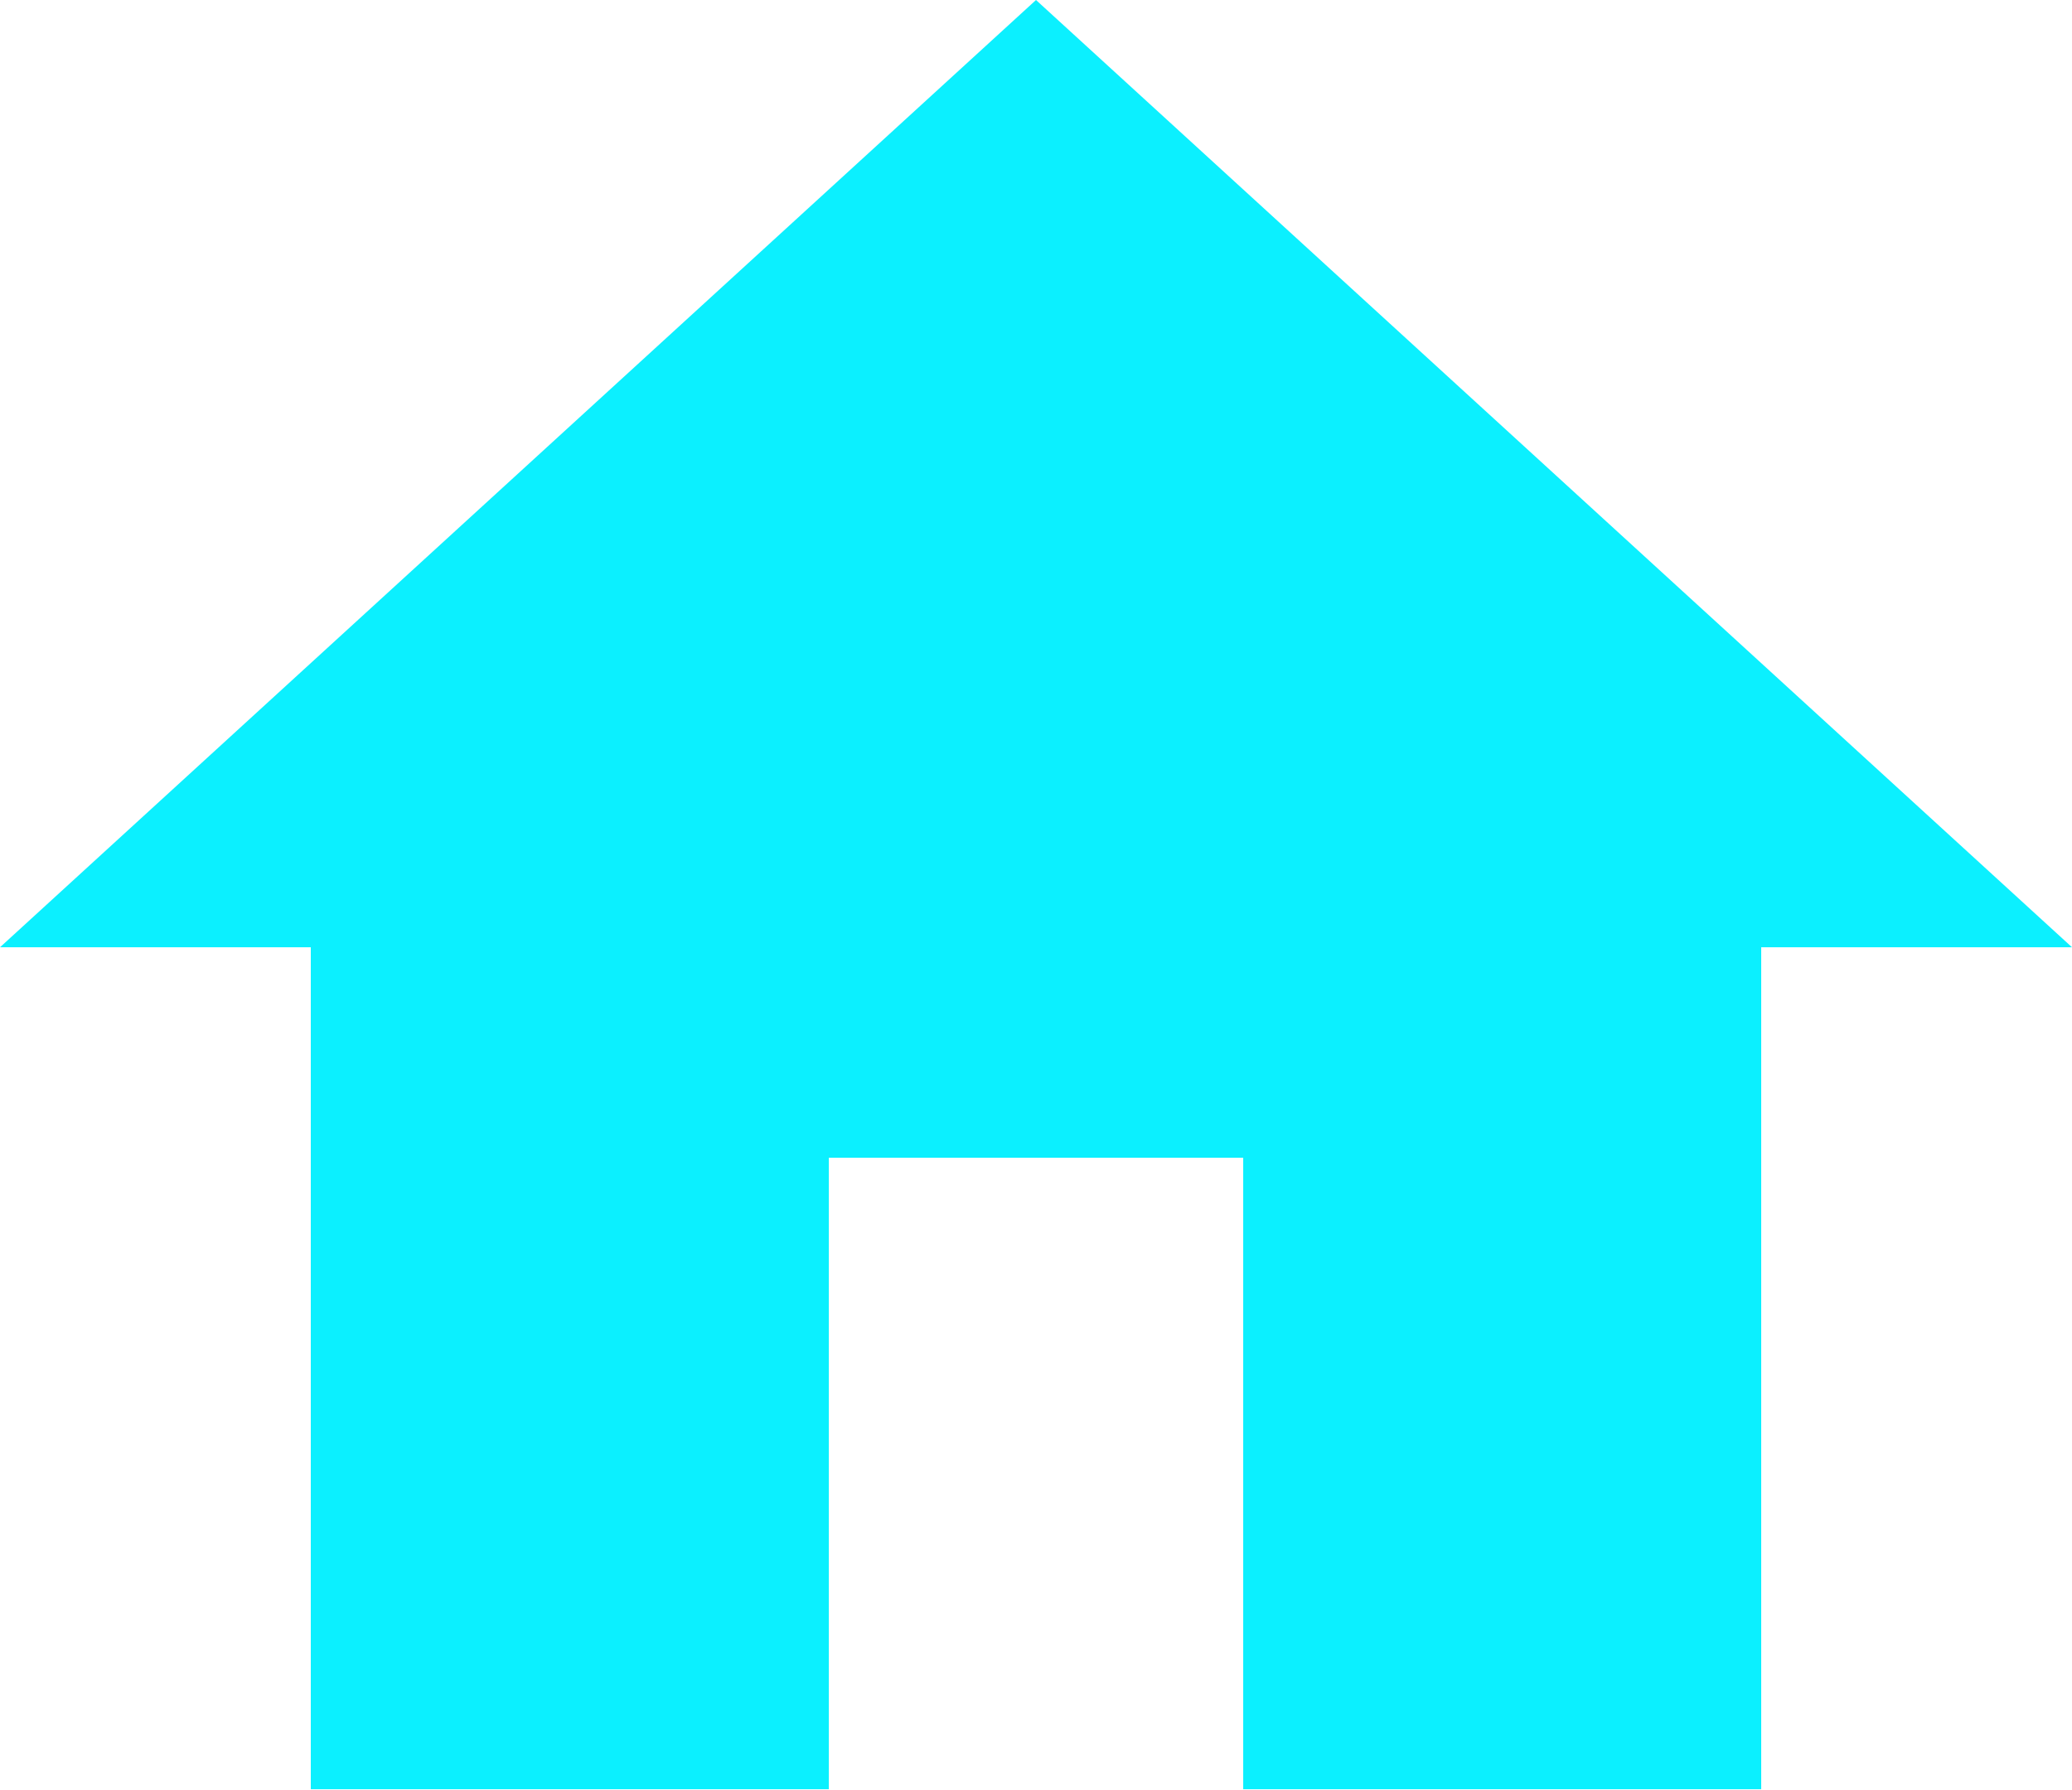
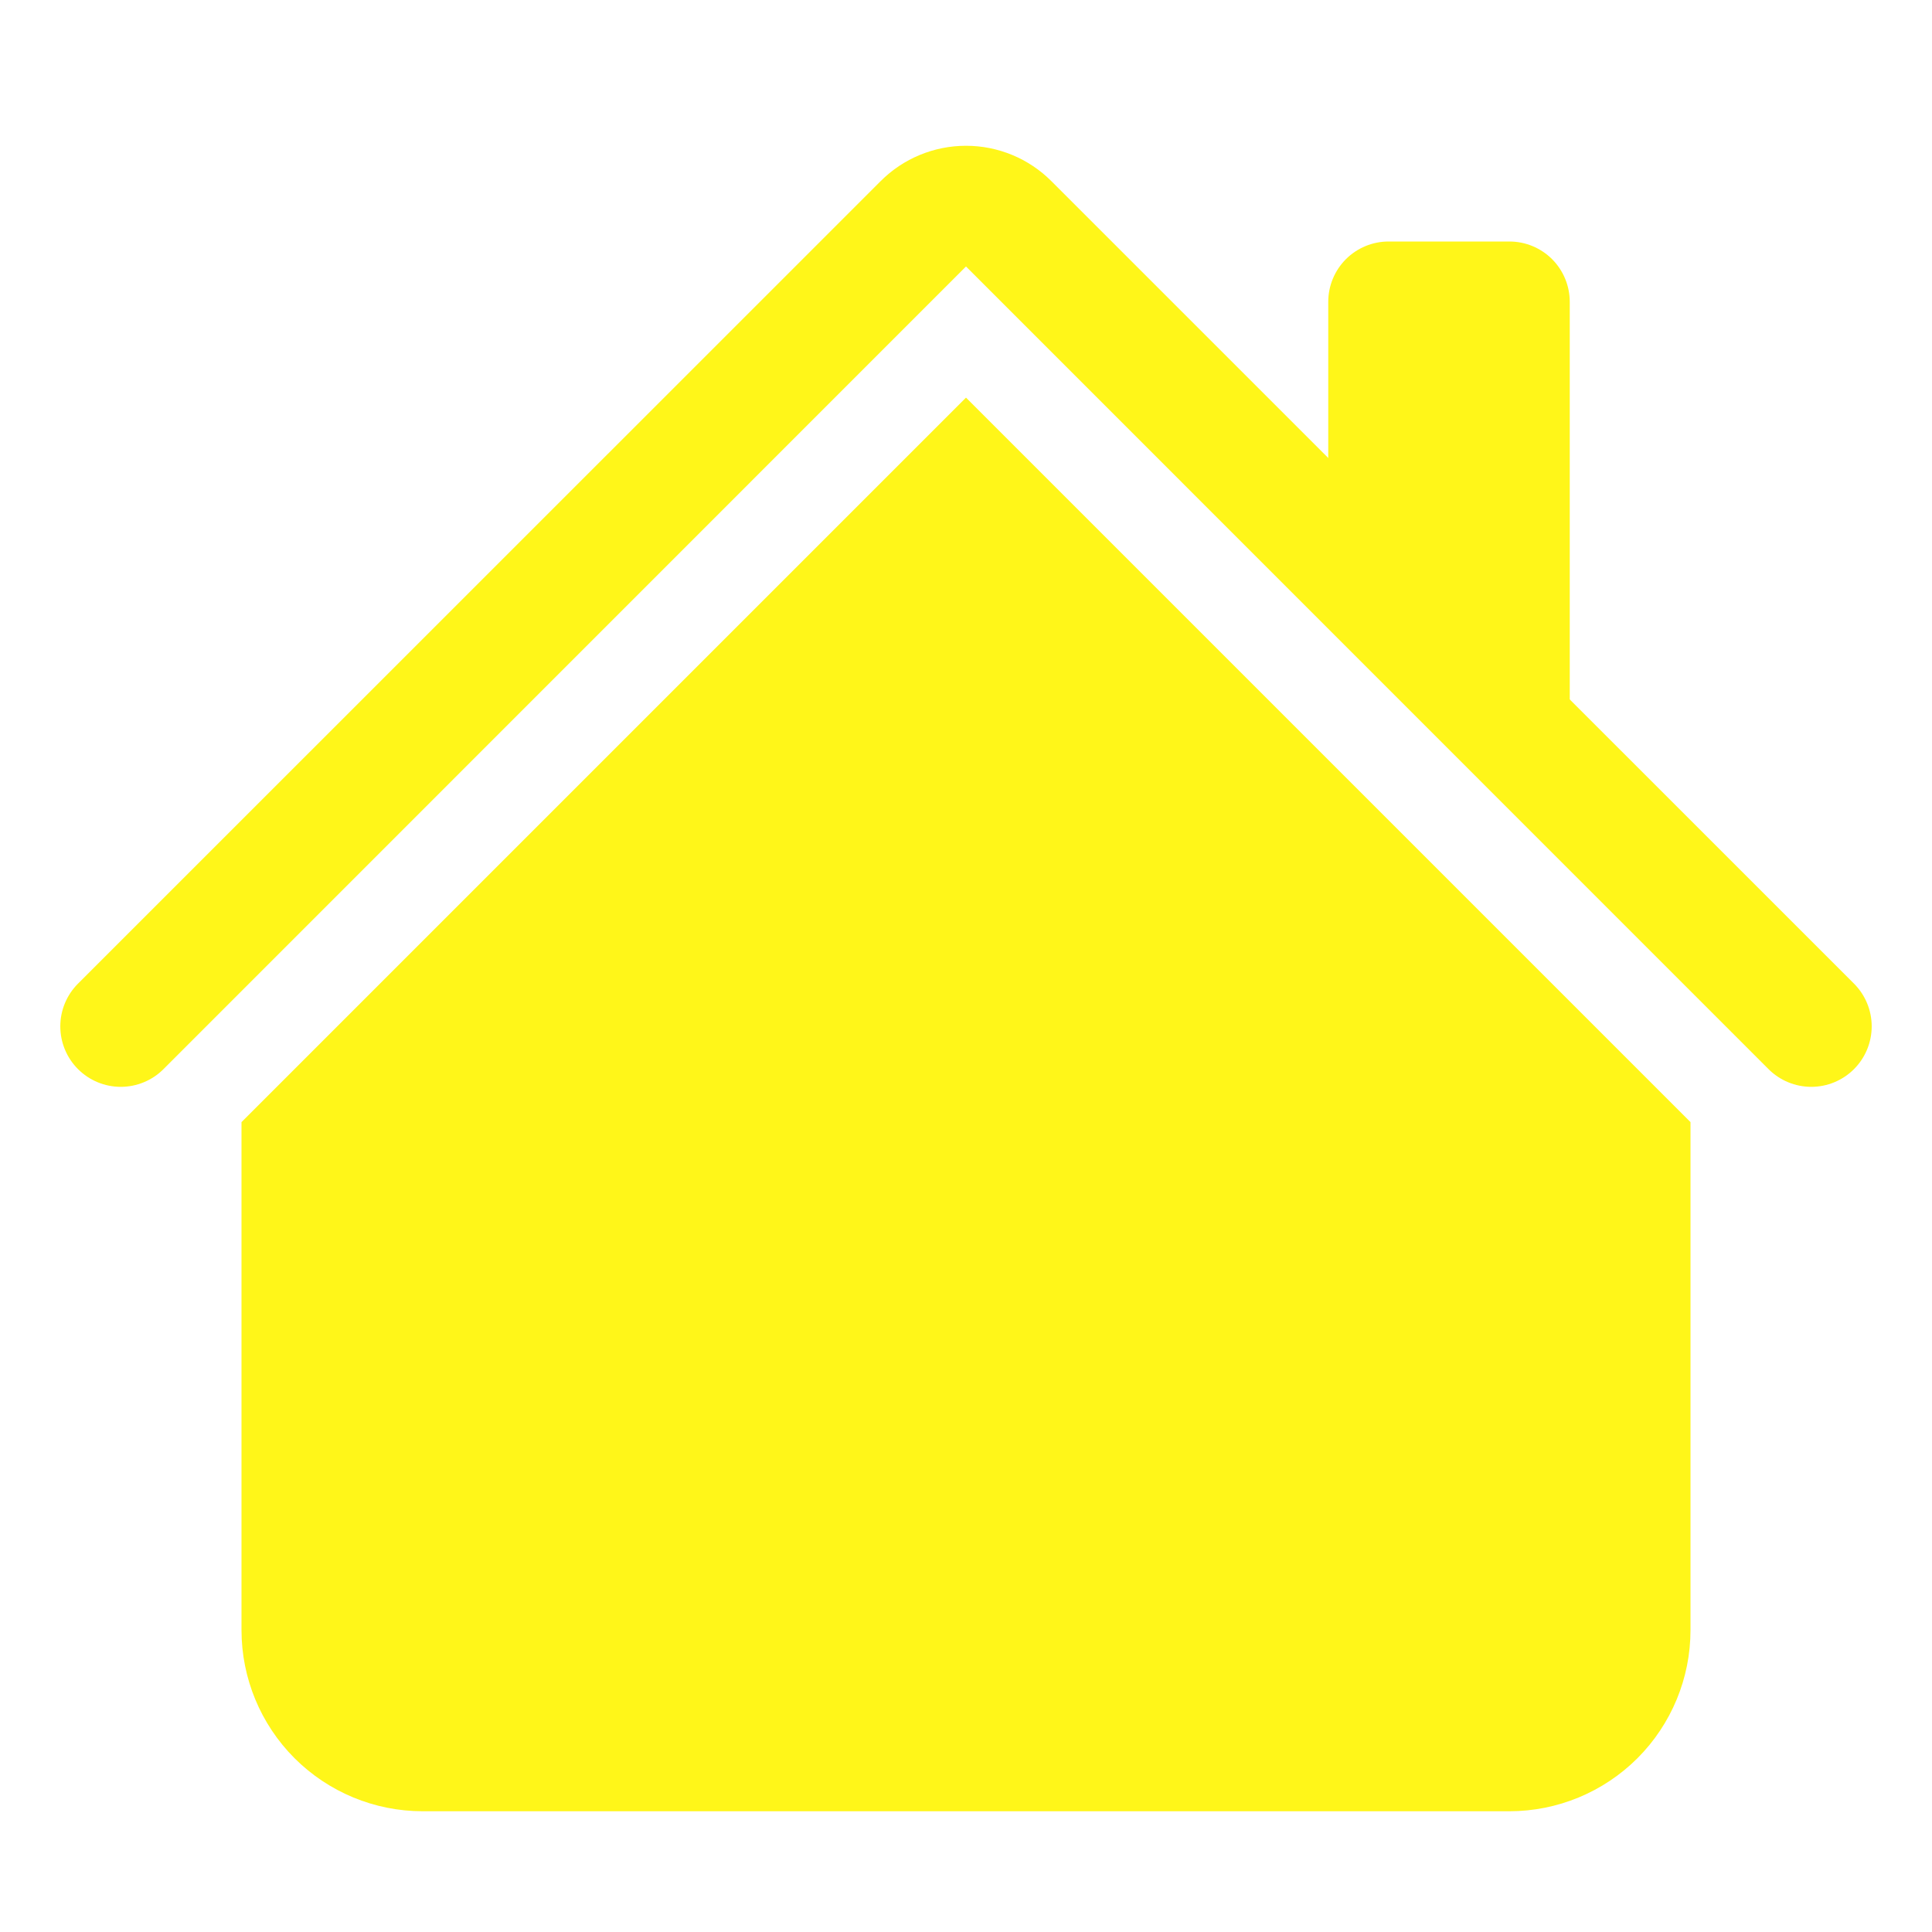
- <svg xmlns="http://www.w3.org/2000/svg" width="22" height="19" viewBox="0 0 22 19" fill="none">
-   <path d="M8.8 19V12.294H13.2V19H18.7V10.059H22L11 0L0 10.059H3.3V19H8.8Z" fill="#0BF0FF" />
+ <svg xmlns="http://www.w3.org/2000/svg" width="42" height="42" viewBox="0 0 42 42" fill="none">
+   <path fill-rule="evenodd" clip-rule="evenodd" d="M21 8.644L36.75 24.394V35.438C36.75 36.482 36.335 37.483 35.597 38.222C34.858 38.96 33.857 39.375 32.812 39.375H9.188C8.143 39.375 7.142 38.96 6.403 38.222C5.665 37.483 5.25 36.482 5.25 35.438V24.394L21 8.644ZM34.125 6.562V15.75L28.875 10.5V6.562C28.875 6.214 29.013 5.881 29.259 5.634C29.506 5.388 29.839 5.25 30.188 5.25H32.812C33.161 5.25 33.494 5.388 33.741 5.634C33.987 5.881 34.125 6.214 34.125 6.562Z" fill="#FFF619" />
+   <path fill-rule="evenodd" clip-rule="evenodd" d="M19.144 3.938C19.636 3.445 20.304 3.169 21 3.169C21.696 3.169 22.364 3.445 22.856 3.938L40.304 21.383C40.551 21.63 40.689 21.964 40.689 22.312C40.689 22.661 40.551 22.995 40.304 23.242C40.058 23.488 39.724 23.627 39.375 23.627C39.026 23.627 38.692 23.488 38.446 23.242L21 5.793L3.554 23.242C3.308 23.488 2.974 23.627 2.625 23.627C2.276 23.627 1.942 23.488 1.696 23.242C1.449 22.995 1.311 22.661 1.311 22.312C1.311 21.964 1.449 21.63 1.696 21.383L19.144 3.938Z" fill="#FFF619" />
</svg>
